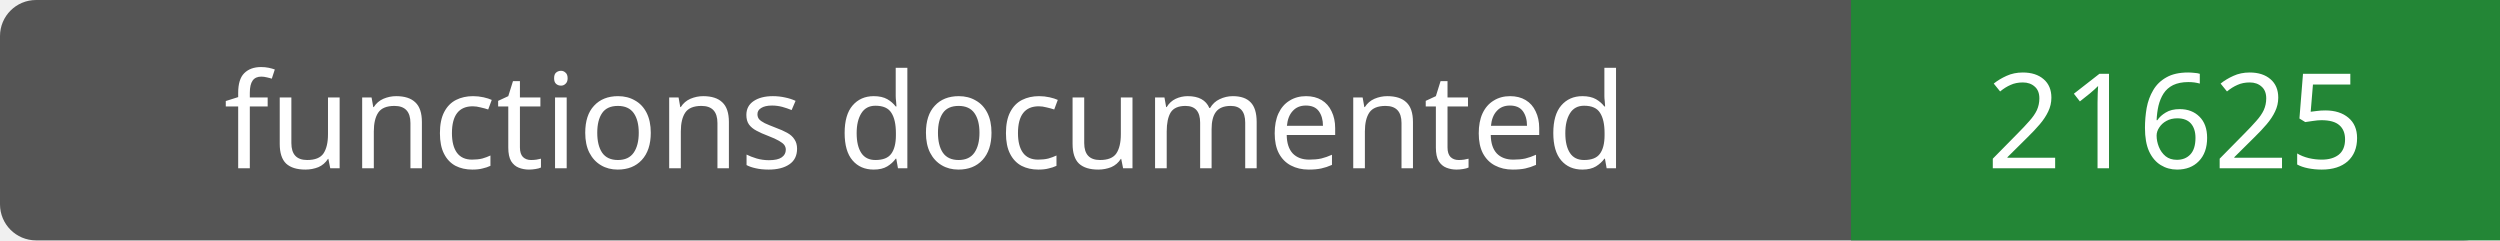
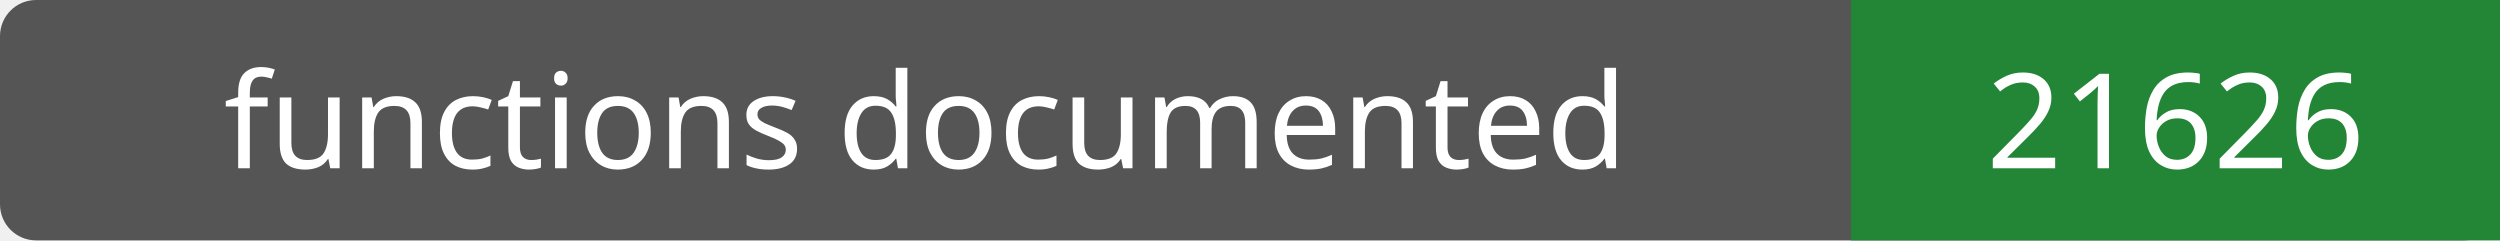
- <svg xmlns="http://www.w3.org/2000/svg" width="208" height="20" role="img" aria-label="functions documented: 21625">
+ <svg xmlns="http://www.w3.org/2000/svg" width="208" height="20" role="img" aria-label="functions documented: 21626">
  <rect width="208" height="20" rx="3" fill="#555" />
  <path fill="#238636" d="M154 0h54v20H154z" />
  <g fill="#fff" text-anchor="middle" font-family="Verdana,sans-serif" font-size="11">
    <text x="77.0" y="14">functions documented</text>
-     <text x="181.0" y="14">21625</text>
+     <text x="181.0" y="14">21626</text>
  </g>
</svg>
